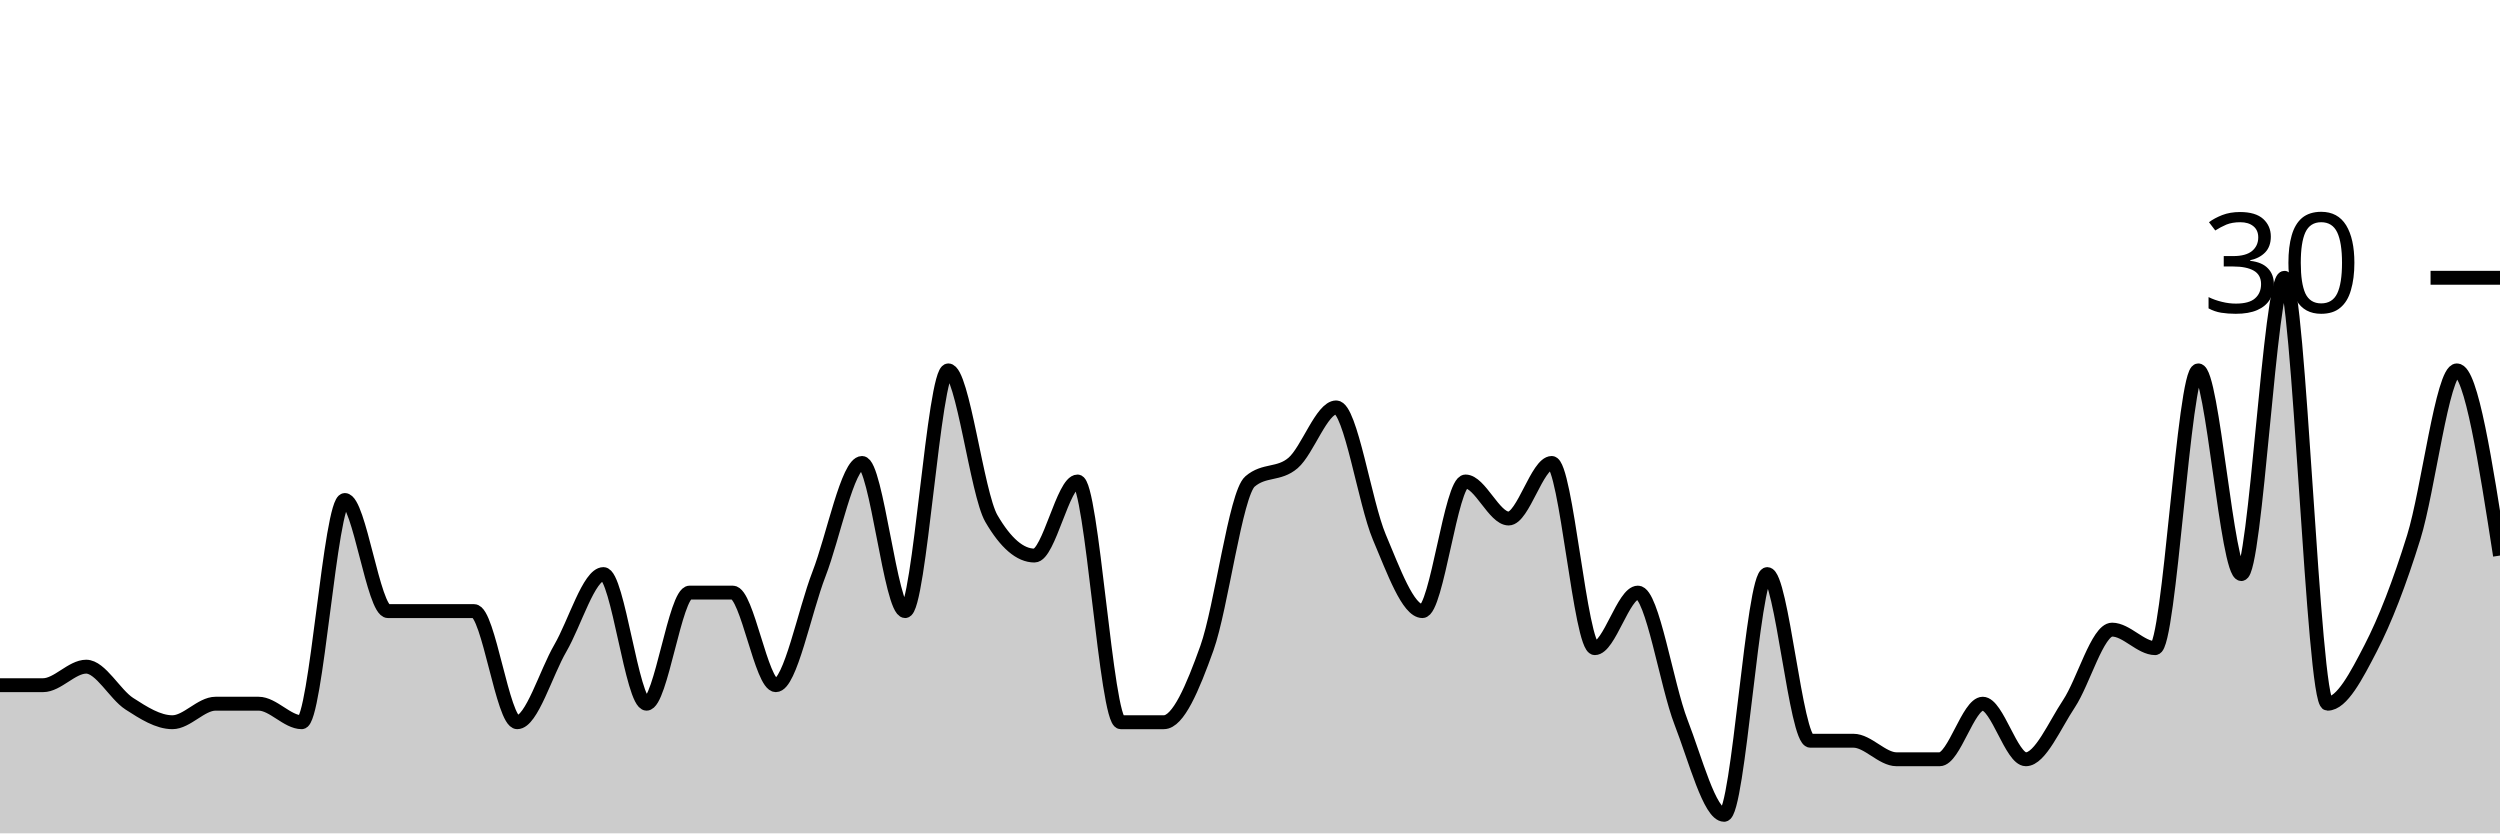
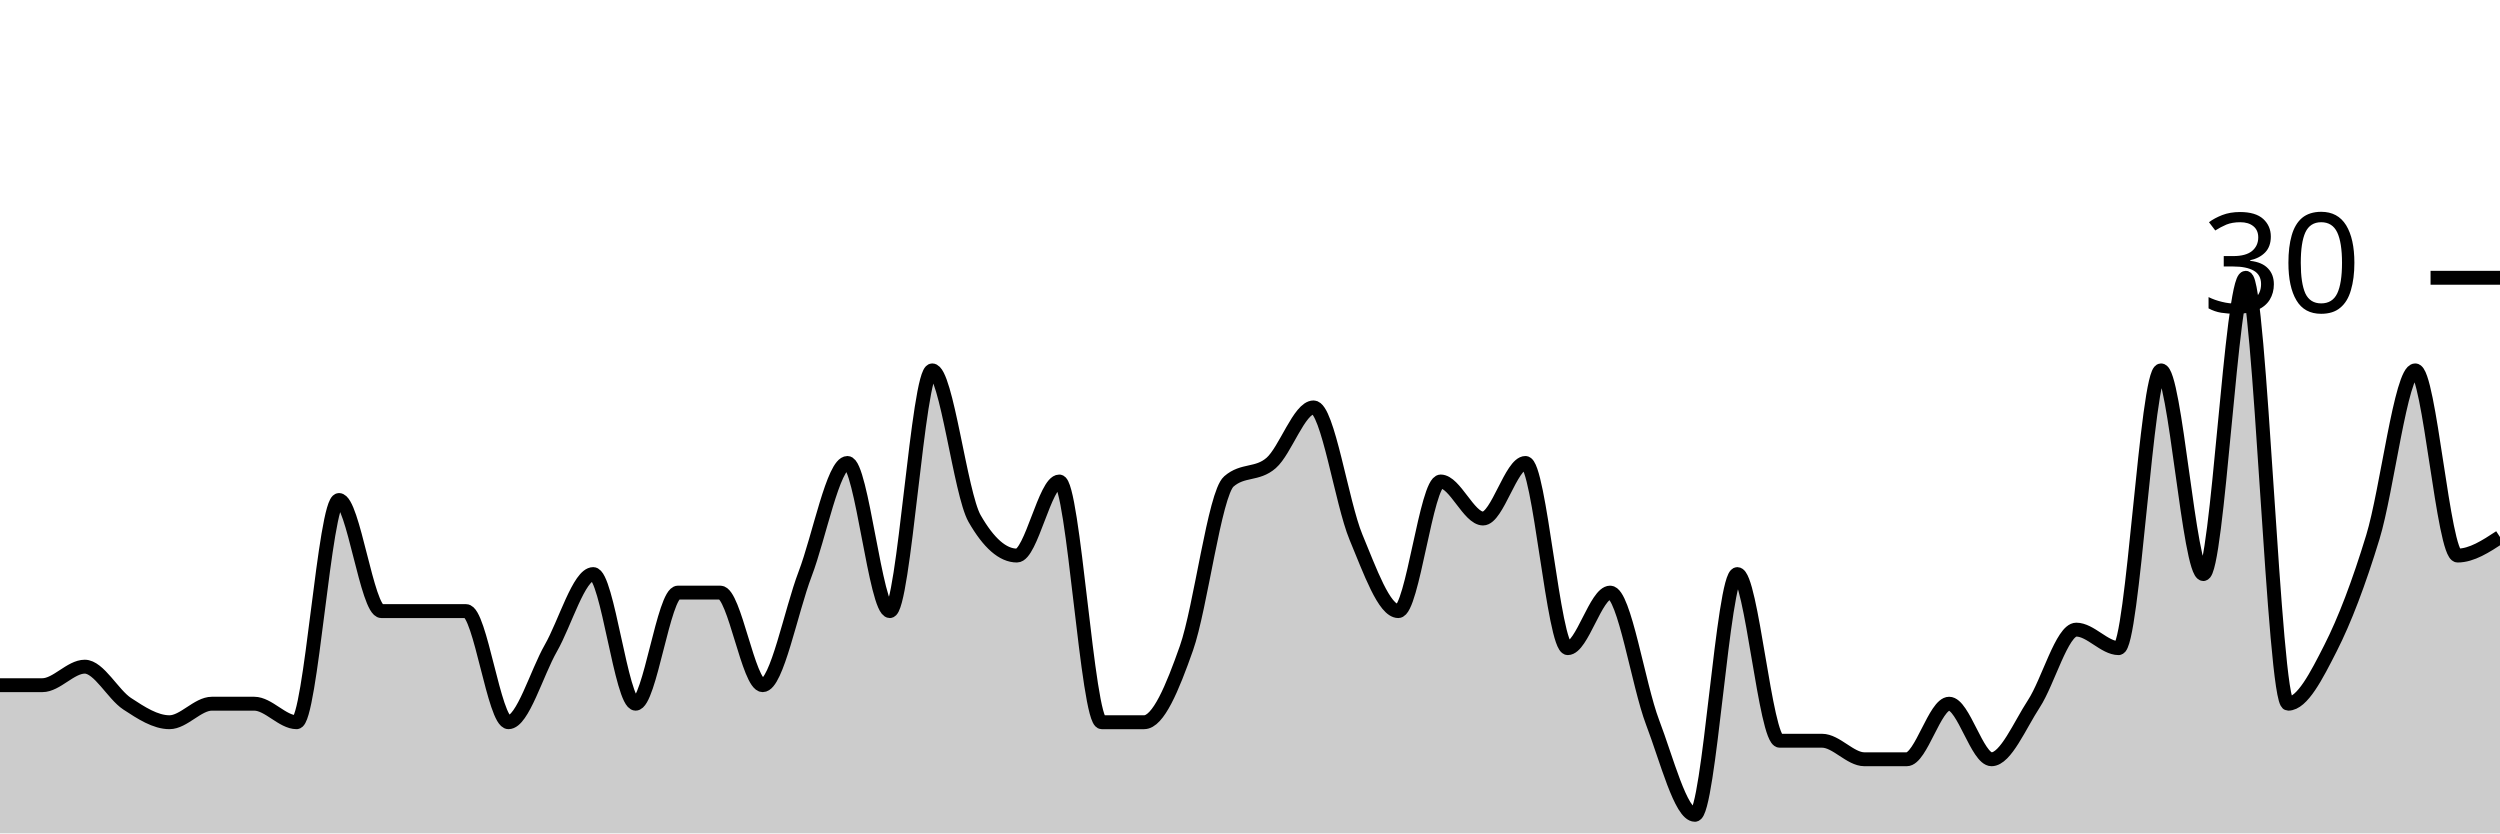
<svg xmlns="http://www.w3.org/2000/svg" viewBox="0 0 180 60">
  <g transform="translate(0,20)">
-     <path class="area" fill="rgba(0, 0, 0, 0.2)" d="M0,29.333C1.034,29.333,2.069,29.333,3.103,29.333C4.138,29.333,5.172,28,6.207,28C7.241,28,8.276,30,9.31,30.667C10.345,31.333,11.379,32,12.414,32C13.448,32,14.483,30.667,15.517,30.667C16.552,30.667,17.586,30.667,18.621,30.667C19.655,30.667,20.69,32,21.724,32C22.759,32,23.793,16,24.828,16C25.862,16,26.897,24,27.931,24C28.966,24,30,24,31.034,24C32.069,24,33.103,24,34.138,24C35.172,24,36.207,32,37.241,32C38.276,32,39.31,28.444,40.345,26.667C41.379,24.889,42.414,21.333,43.448,21.333C44.483,21.333,45.517,30.667,46.552,30.667C47.586,30.667,48.621,22.667,49.655,22.667C50.69,22.667,51.724,22.667,52.759,22.667C53.793,22.667,54.828,29.333,55.862,29.333C56.897,29.333,57.931,24,58.966,21.333C60,18.667,61.034,13.333,62.069,13.333C63.103,13.333,64.138,24,65.172,24C66.207,24,67.241,6.667,68.276,6.667C69.31,6.667,70.345,15.556,71.379,17.333C72.414,19.111,73.448,20,74.483,20C75.517,20,76.552,14.667,77.586,14.667C78.621,14.667,79.655,32,80.69,32C81.724,32,82.759,32,83.793,32C84.828,32,85.862,29.556,86.897,26.667C87.931,23.778,88.966,15.556,90,14.667C91.034,13.778,92.069,14.222,93.103,13.333C94.138,12.444,95.172,9.333,96.207,9.333C97.241,9.333,98.276,16.222,99.31,18.667C100.345,21.111,101.379,24,102.414,24C103.448,24,104.483,14.667,105.517,14.667C106.552,14.667,107.586,17.333,108.621,17.333C109.655,17.333,110.69,13.333,111.724,13.333C112.759,13.333,113.793,26.667,114.828,26.667C115.862,26.667,116.897,22.667,117.931,22.667C118.966,22.667,120,29.333,121.034,32C122.069,34.667,123.103,38.667,124.138,38.667C125.172,38.667,126.207,21.333,127.241,21.333C128.276,21.333,129.31,33.333,130.345,33.333C131.379,33.333,132.414,33.333,133.448,33.333C134.483,33.333,135.517,34.667,136.552,34.667C137.586,34.667,138.621,34.667,139.655,34.667C140.69,34.667,141.724,30.667,142.759,30.667C143.793,30.667,144.828,34.667,145.862,34.667C146.897,34.667,147.931,32.222,148.966,30.667C150,29.111,151.034,25.333,152.069,25.333C153.103,25.333,154.138,26.667,155.172,26.667C156.207,26.667,157.241,6.667,158.276,6.667C159.31,6.667,160.345,21.333,161.379,21.333C162.414,21.333,163.448,0,164.483,0C165.517,0,166.552,30.667,167.586,30.667C168.621,30.667,169.655,28.667,170.69,26.667C171.724,24.667,172.759,22,173.793,18.667C174.828,15.333,175.862,6.667,176.897,6.667C177.931,6.667,178.966,13.333,180,20L180,40C178.966,40,177.931,40,176.897,40C175.862,40,174.828,40,173.793,40C172.759,40,171.724,40,170.69,40C169.655,40,168.621,40,167.586,40C166.552,40,165.517,40,164.483,40C163.448,40,162.414,40,161.379,40C160.345,40,159.31,40,158.276,40C157.241,40,156.207,40,155.172,40C154.138,40,153.103,40,152.069,40C151.034,40,150,40,148.966,40C147.931,40,146.897,40,145.862,40C144.828,40,143.793,40,142.759,40C141.724,40,140.69,40,139.655,40C138.621,40,137.586,40,136.552,40C135.517,40,134.483,40,133.448,40C132.414,40,131.379,40,130.345,40C129.31,40,128.276,40,127.241,40C126.207,40,125.172,40,124.138,40C123.103,40,122.069,40,121.034,40C120,40,118.966,40,117.931,40C116.897,40,115.862,40,114.828,40C113.793,40,112.759,40,111.724,40C110.69,40,109.655,40,108.621,40C107.586,40,106.552,40,105.517,40C104.483,40,103.448,40,102.414,40C101.379,40,100.345,40,99.31,40C98.276,40,97.241,40,96.207,40C95.172,40,94.138,40,93.103,40C92.069,40,91.034,40,90,40C88.966,40,87.931,40,86.897,40C85.862,40,84.828,40,83.793,40C82.759,40,81.724,40,80.69,40C79.655,40,78.621,40,77.586,40C76.552,40,75.517,40,74.483,40C73.448,40,72.414,40,71.379,40C70.345,40,69.31,40,68.276,40C67.241,40,66.207,40,65.172,40C64.138,40,63.103,40,62.069,40C61.034,40,60,40,58.966,40C57.931,40,56.897,40,55.862,40C54.828,40,53.793,40,52.759,40C51.724,40,50.69,40,49.655,40C48.621,40,47.586,40,46.552,40C45.517,40,44.483,40,43.448,40C42.414,40,41.379,40,40.345,40C39.31,40,38.276,40,37.241,40C36.207,40,35.172,40,34.138,40C33.103,40,32.069,40,31.034,40C30,40,28.966,40,27.931,40C26.897,40,25.862,40,24.828,40C23.793,40,22.759,40,21.724,40C20.69,40,19.655,40,18.621,40C17.586,40,16.552,40,15.517,40C14.483,40,13.448,40,12.414,40C11.379,40,10.345,40,9.31,40C8.276,40,7.241,40,6.207,40C5.172,40,4.138,40,3.103,40C2.069,40,1.034,40,0,40Z" />
-     <path class="line" stroke="black" fill="none" d="M0,29.333C1.034,29.333,2.069,29.333,3.103,29.333C4.138,29.333,5.172,28,6.207,28C7.241,28,8.276,30,9.31,30.667C10.345,31.333,11.379,32,12.414,32C13.448,32,14.483,30.667,15.517,30.667C16.552,30.667,17.586,30.667,18.621,30.667C19.655,30.667,20.69,32,21.724,32C22.759,32,23.793,16,24.828,16C25.862,16,26.897,24,27.931,24C28.966,24,30,24,31.034,24C32.069,24,33.103,24,34.138,24C35.172,24,36.207,32,37.241,32C38.276,32,39.31,28.444,40.345,26.667C41.379,24.889,42.414,21.333,43.448,21.333C44.483,21.333,45.517,30.667,46.552,30.667C47.586,30.667,48.621,22.667,49.655,22.667C50.69,22.667,51.724,22.667,52.759,22.667C53.793,22.667,54.828,29.333,55.862,29.333C56.897,29.333,57.931,24,58.966,21.333C60,18.667,61.034,13.333,62.069,13.333C63.103,13.333,64.138,24,65.172,24C66.207,24,67.241,6.667,68.276,6.667C69.31,6.667,70.345,15.556,71.379,17.333C72.414,19.111,73.448,20,74.483,20C75.517,20,76.552,14.667,77.586,14.667C78.621,14.667,79.655,32,80.69,32C81.724,32,82.759,32,83.793,32C84.828,32,85.862,29.556,86.897,26.667C87.931,23.778,88.966,15.556,90,14.667C91.034,13.778,92.069,14.222,93.103,13.333C94.138,12.444,95.172,9.333,96.207,9.333C97.241,9.333,98.276,16.222,99.31,18.667C100.345,21.111,101.379,24,102.414,24C103.448,24,104.483,14.667,105.517,14.667C106.552,14.667,107.586,17.333,108.621,17.333C109.655,17.333,110.69,13.333,111.724,13.333C112.759,13.333,113.793,26.667,114.828,26.667C115.862,26.667,116.897,22.667,117.931,22.667C118.966,22.667,120,29.333,121.034,32C122.069,34.667,123.103,38.667,124.138,38.667C125.172,38.667,126.207,21.333,127.241,21.333C128.276,21.333,129.31,33.333,130.345,33.333C131.379,33.333,132.414,33.333,133.448,33.333C134.483,33.333,135.517,34.667,136.552,34.667C137.586,34.667,138.621,34.667,139.655,34.667C140.69,34.667,141.724,30.667,142.759,30.667C143.793,30.667,144.828,34.667,145.862,34.667C146.897,34.667,147.931,32.222,148.966,30.667C150,29.111,151.034,25.333,152.069,25.333C153.103,25.333,154.138,26.667,155.172,26.667C156.207,26.667,157.241,6.667,158.276,6.667C159.31,6.667,160.345,21.333,161.379,21.333C162.414,21.333,163.448,0,164.483,0C165.517,0,166.552,30.667,167.586,30.667C168.621,30.667,169.655,28.667,170.69,26.667C171.724,24.667,172.759,22,173.793,18.667C174.828,15.333,175.862,6.667,176.897,6.667C177.931,6.667,178.966,13.333,180,20" />
+     <path class="area" fill="rgba(0, 0, 0, 0.2)" d="M0,29.333C1.017,29.333,2.034,29.333,3.051,29.333C4.068,29.333,5.085,28,6.102,28C7.119,28,8.136,30,9.153,30.667C10.169,31.333,11.186,32,12.203,32C13.22,32,14.237,30.667,15.254,30.667C16.271,30.667,17.288,30.667,18.305,30.667C19.322,30.667,20.339,32,21.356,32C22.373,32,23.39,16,24.407,16C25.424,16,26.441,24,27.458,24C28.475,24,29.492,24,30.508,24C31.525,24,32.542,24,33.559,24C34.576,24,35.593,32,36.61,32C37.627,32,38.644,28.444,39.661,26.667C40.678,24.889,41.695,21.333,42.712,21.333C43.729,21.333,44.746,30.667,45.763,30.667C46.78,30.667,47.797,22.667,48.814,22.667C49.831,22.667,50.847,22.667,51.864,22.667C52.881,22.667,53.898,29.333,54.915,29.333C55.932,29.333,56.949,24,57.966,21.333C58.983,18.667,60,13.333,61.017,13.333C62.034,13.333,63.051,24,64.068,24C65.085,24,66.102,6.667,67.119,6.667C68.136,6.667,69.153,15.556,70.169,17.333C71.186,19.111,72.203,20,73.22,20C74.237,20,75.254,14.667,76.271,14.667C77.288,14.667,78.305,32,79.322,32C80.339,32,81.356,32,82.373,32C83.39,32,84.407,29.556,85.424,26.667C86.441,23.778,87.458,15.556,88.475,14.667C89.492,13.778,90.508,14.222,91.525,13.333C92.542,12.444,93.559,9.333,94.576,9.333C95.593,9.333,96.61,16.222,97.627,18.667C98.644,21.111,99.661,24,100.678,24C101.695,24,102.712,14.667,103.729,14.667C104.746,14.667,105.763,17.333,106.78,17.333C107.797,17.333,108.814,13.333,109.831,13.333C110.847,13.333,111.864,26.667,112.881,26.667C113.898,26.667,114.915,22.667,115.932,22.667C116.949,22.667,117.966,29.333,118.983,32C120,34.667,121.017,38.667,122.034,38.667C123.051,38.667,124.068,21.333,125.085,21.333C126.102,21.333,127.119,33.333,128.136,33.333C129.153,33.333,130.169,33.333,131.186,33.333C132.203,33.333,133.22,34.667,134.237,34.667C135.254,34.667,136.271,34.667,137.288,34.667C138.305,34.667,139.322,30.667,140.339,30.667C141.356,30.667,142.373,34.667,143.39,34.667C144.407,34.667,145.424,32.222,146.441,30.667C147.458,29.111,148.475,25.333,149.492,25.333C150.508,25.333,151.525,26.667,152.542,26.667C153.559,26.667,154.576,6.667,155.593,6.667C156.61,6.667,157.627,21.333,158.644,21.333C159.661,21.333,160.678,0,161.695,0C162.712,0,163.729,30.667,164.746,30.667C165.763,30.667,166.78,28.667,167.797,26.667C168.814,24.667,169.831,22,170.847,18.667C171.864,15.333,172.881,6.667,173.898,6.667C174.915,6.667,175.932,20,176.949,20C177.966,20,178.983,19.333,180,18.667L180,40C178.983,40,177.966,40,176.949,40C175.932,40,174.915,40,173.898,40C172.881,40,171.864,40,170.847,40C169.831,40,168.814,40,167.797,40C166.78,40,165.763,40,164.746,40C163.729,40,162.712,40,161.695,40C160.678,40,159.661,40,158.644,40C157.627,40,156.61,40,155.593,40C154.576,40,153.559,40,152.542,40C151.525,40,150.508,40,149.492,40C148.475,40,147.458,40,146.441,40C145.424,40,144.407,40,143.39,40C142.373,40,141.356,40,140.339,40C139.322,40,138.305,40,137.288,40C136.271,40,135.254,40,134.237,40C133.22,40,132.203,40,131.186,40C130.169,40,129.153,40,128.136,40C127.119,40,126.102,40,125.085,40C124.068,40,123.051,40,122.034,40C121.017,40,120,40,118.983,40C117.966,40,116.949,40,115.932,40C114.915,40,113.898,40,112.881,40C111.864,40,110.847,40,109.831,40C108.814,40,107.797,40,106.78,40C105.763,40,104.746,40,103.729,40C102.712,40,101.695,40,100.678,40C99.661,40,98.644,40,97.627,40C96.61,40,95.593,40,94.576,40C93.559,40,92.542,40,91.525,40C90.508,40,89.492,40,88.475,40C87.458,40,86.441,40,85.424,40C84.407,40,83.39,40,82.373,40C81.356,40,80.339,40,79.322,40C78.305,40,77.288,40,76.271,40C75.254,40,74.237,40,73.22,40C72.203,40,71.186,40,70.169,40C69.153,40,68.136,40,67.119,40C66.102,40,65.085,40,64.068,40C63.051,40,62.034,40,61.017,40C60,40,58.983,40,57.966,40C56.949,40,55.932,40,54.915,40C53.898,40,52.881,40,51.864,40C50.847,40,49.831,40,48.814,40C47.797,40,46.78,40,45.763,40C44.746,40,43.729,40,42.712,40C41.695,40,40.678,40,39.661,40C38.644,40,37.627,40,36.61,40C35.593,40,34.576,40,33.559,40C32.542,40,31.525,40,30.508,40C29.492,40,28.475,40,27.458,40C26.441,40,25.424,40,24.407,40C23.39,40,22.373,40,21.356,40C20.339,40,19.322,40,18.305,40C17.288,40,16.271,40,15.254,40C14.237,40,13.22,40,12.203,40C11.186,40,10.169,40,9.153,40C8.136,40,7.119,40,6.102,40C5.085,40,4.068,40,3.051,40C2.034,40,1.017,40,0,40Z" />
+     <path class="line" stroke="black" fill="none" d="M0,29.333C1.017,29.333,2.034,29.333,3.051,29.333C4.068,29.333,5.085,28,6.102,28C7.119,28,8.136,30,9.153,30.667C10.169,31.333,11.186,32,12.203,32C13.22,32,14.237,30.667,15.254,30.667C16.271,30.667,17.288,30.667,18.305,30.667C19.322,30.667,20.339,32,21.356,32C22.373,32,23.39,16,24.407,16C25.424,16,26.441,24,27.458,24C28.475,24,29.492,24,30.508,24C31.525,24,32.542,24,33.559,24C34.576,24,35.593,32,36.61,32C37.627,32,38.644,28.444,39.661,26.667C40.678,24.889,41.695,21.333,42.712,21.333C43.729,21.333,44.746,30.667,45.763,30.667C46.78,30.667,47.797,22.667,48.814,22.667C49.831,22.667,50.847,22.667,51.864,22.667C52.881,22.667,53.898,29.333,54.915,29.333C55.932,29.333,56.949,24,57.966,21.333C58.983,18.667,60,13.333,61.017,13.333C62.034,13.333,63.051,24,64.068,24C65.085,24,66.102,6.667,67.119,6.667C68.136,6.667,69.153,15.556,70.169,17.333C71.186,19.111,72.203,20,73.22,20C74.237,20,75.254,14.667,76.271,14.667C77.288,14.667,78.305,32,79.322,32C80.339,32,81.356,32,82.373,32C83.39,32,84.407,29.556,85.424,26.667C86.441,23.778,87.458,15.556,88.475,14.667C89.492,13.778,90.508,14.222,91.525,13.333C92.542,12.444,93.559,9.333,94.576,9.333C95.593,9.333,96.61,16.222,97.627,18.667C98.644,21.111,99.661,24,100.678,24C101.695,24,102.712,14.667,103.729,14.667C104.746,14.667,105.763,17.333,106.78,17.333C107.797,17.333,108.814,13.333,109.831,13.333C110.847,13.333,111.864,26.667,112.881,26.667C113.898,26.667,114.915,22.667,115.932,22.667C116.949,22.667,117.966,29.333,118.983,32C120,34.667,121.017,38.667,122.034,38.667C123.051,38.667,124.068,21.333,125.085,21.333C126.102,21.333,127.119,33.333,128.136,33.333C129.153,33.333,130.169,33.333,131.186,33.333C132.203,33.333,133.22,34.667,134.237,34.667C135.254,34.667,136.271,34.667,137.288,34.667C138.305,34.667,139.322,30.667,140.339,30.667C141.356,30.667,142.373,34.667,143.39,34.667C144.407,34.667,145.424,32.222,146.441,30.667C147.458,29.111,148.475,25.333,149.492,25.333C150.508,25.333,151.525,26.667,152.542,26.667C153.559,26.667,154.576,6.667,155.593,6.667C156.61,6.667,157.627,21.333,158.644,21.333C159.661,21.333,160.678,0,161.695,0C162.712,0,163.729,30.667,164.746,30.667C165.763,30.667,166.78,28.667,167.797,26.667C168.814,24.667,169.831,22,170.847,18.667C171.864,15.333,172.881,6.667,173.898,6.667C174.915,6.667,175.932,20,176.949,20C177.966,20,178.983,19.333,180,18.667" />
    <path class="axis-ceiling" stroke-width="1" stroke="black" fill="none" d="M175,0L180,0" />
    <text class="axis-ceiling-label" font-family="sans-serif" text-anchor="end" font-size="10px" x="170" y="2.5">30</text>
  </g>
</svg>
